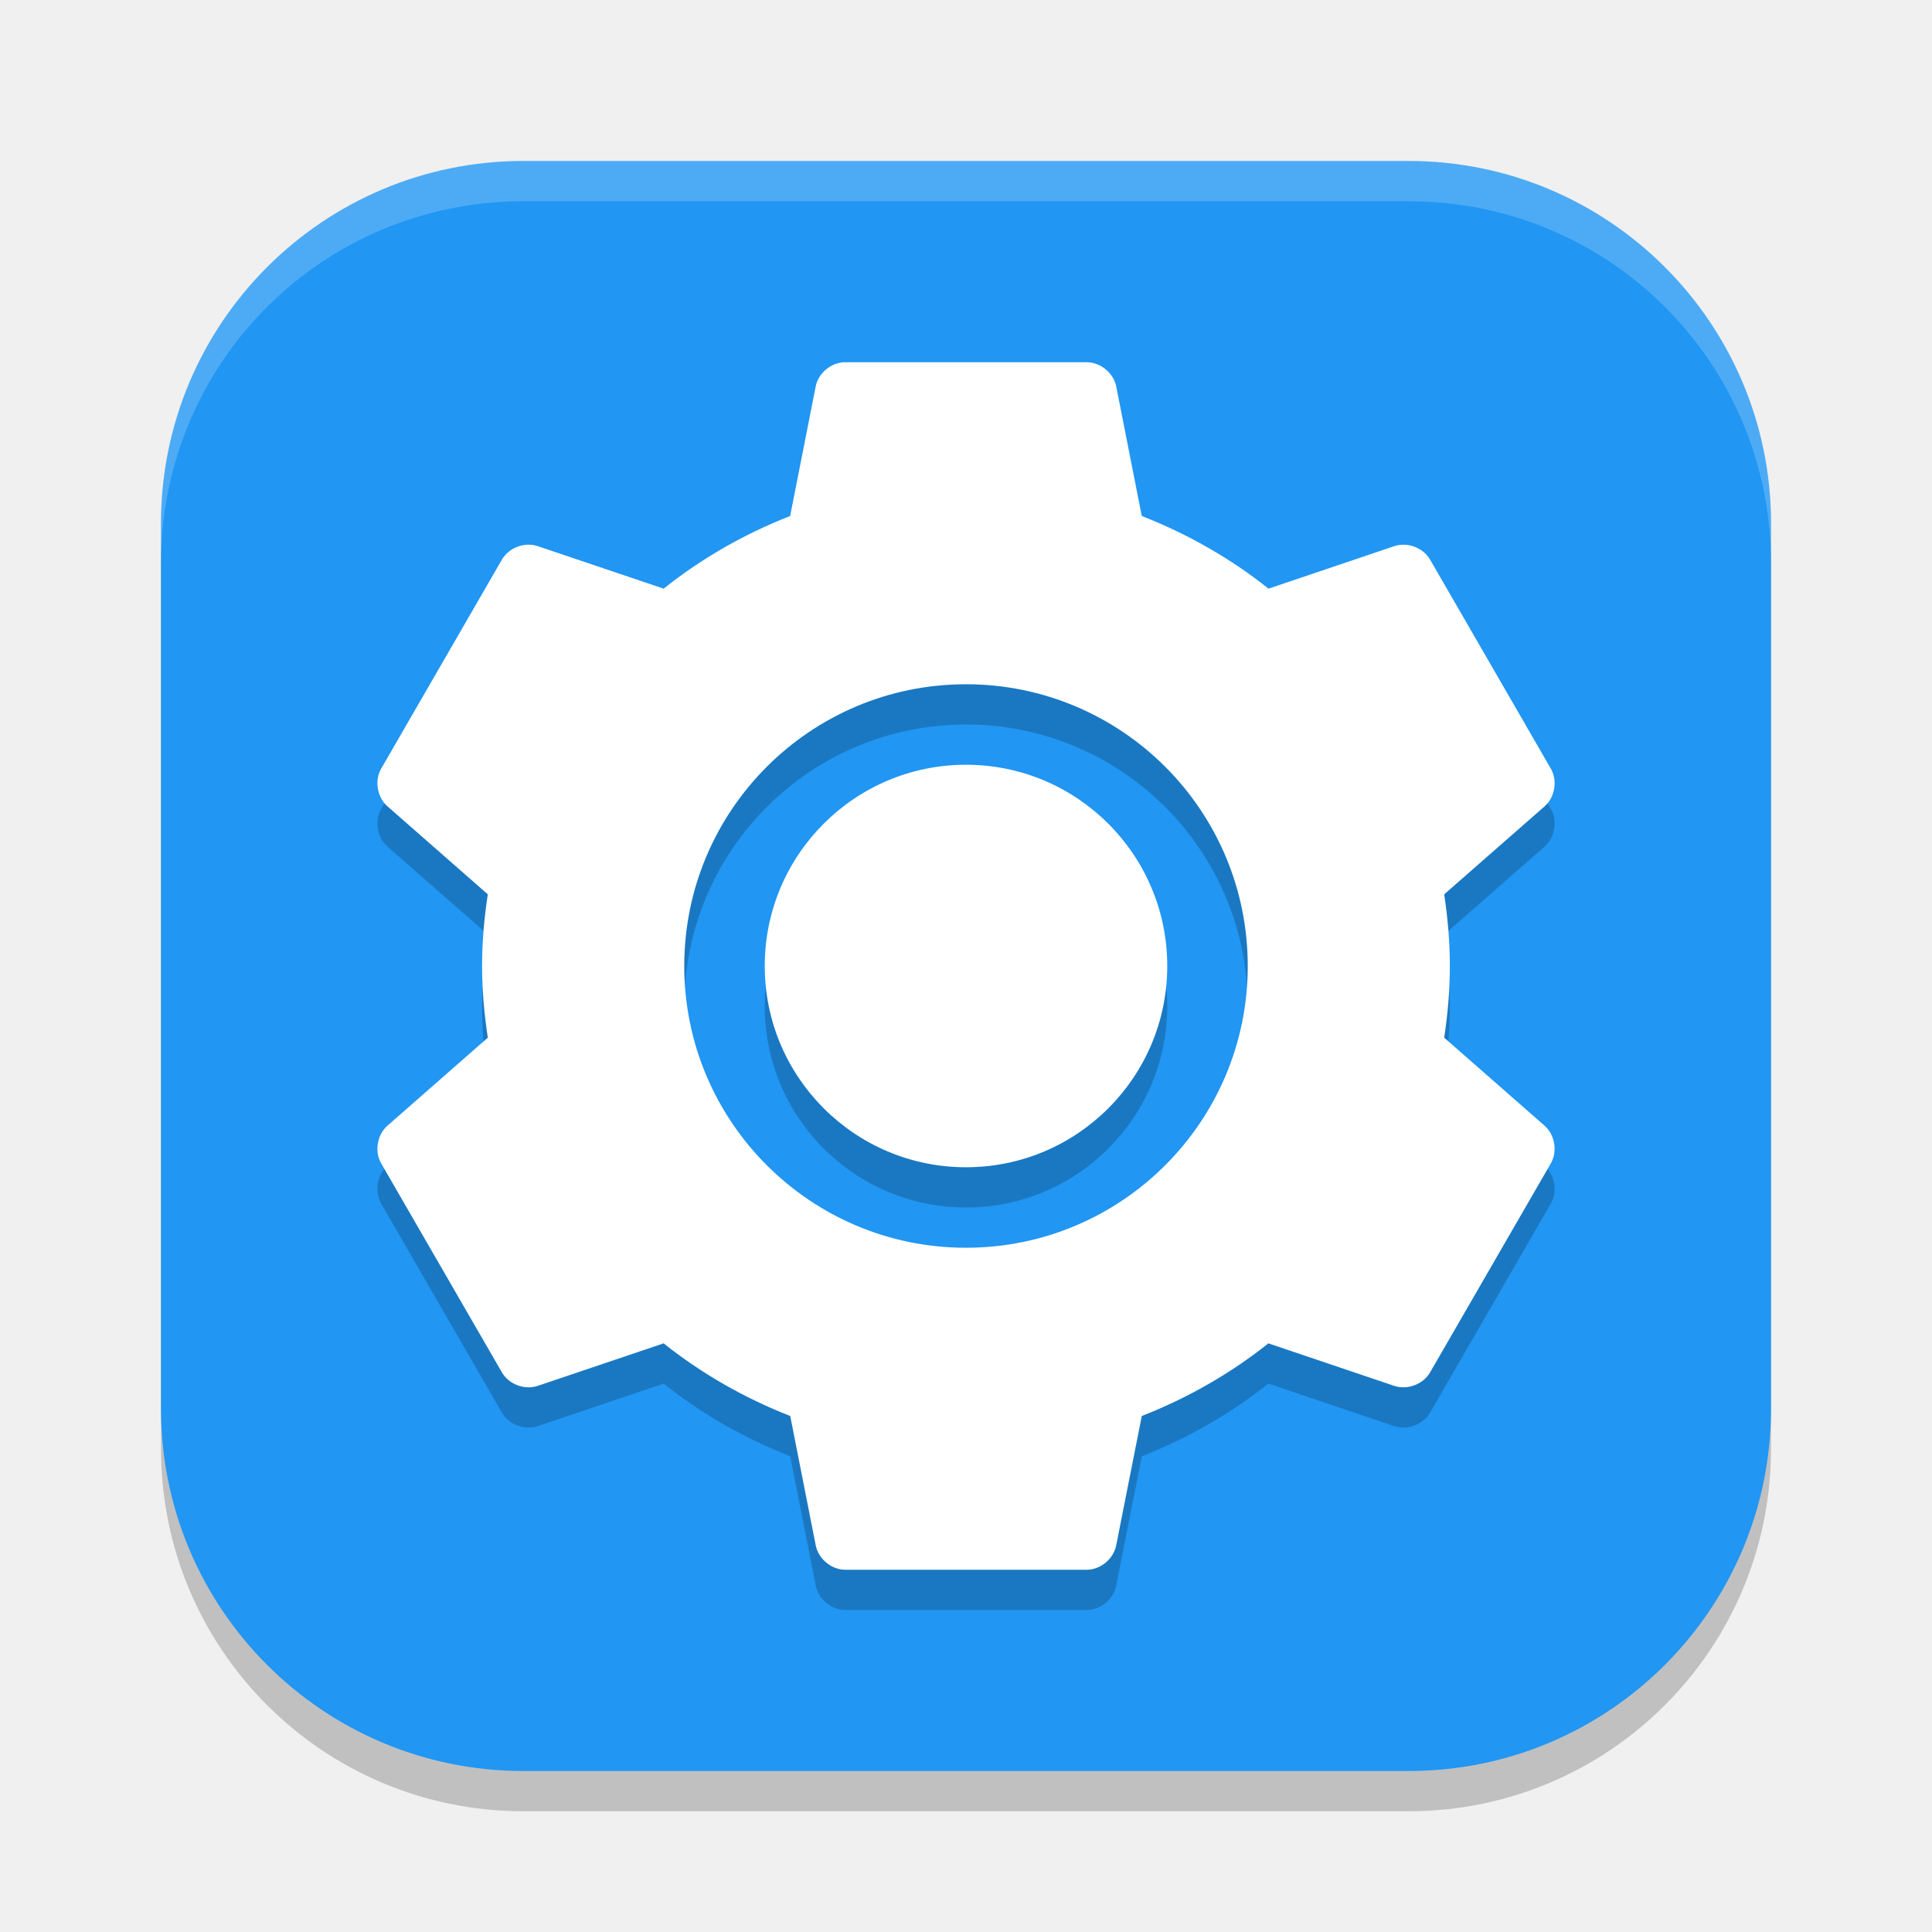
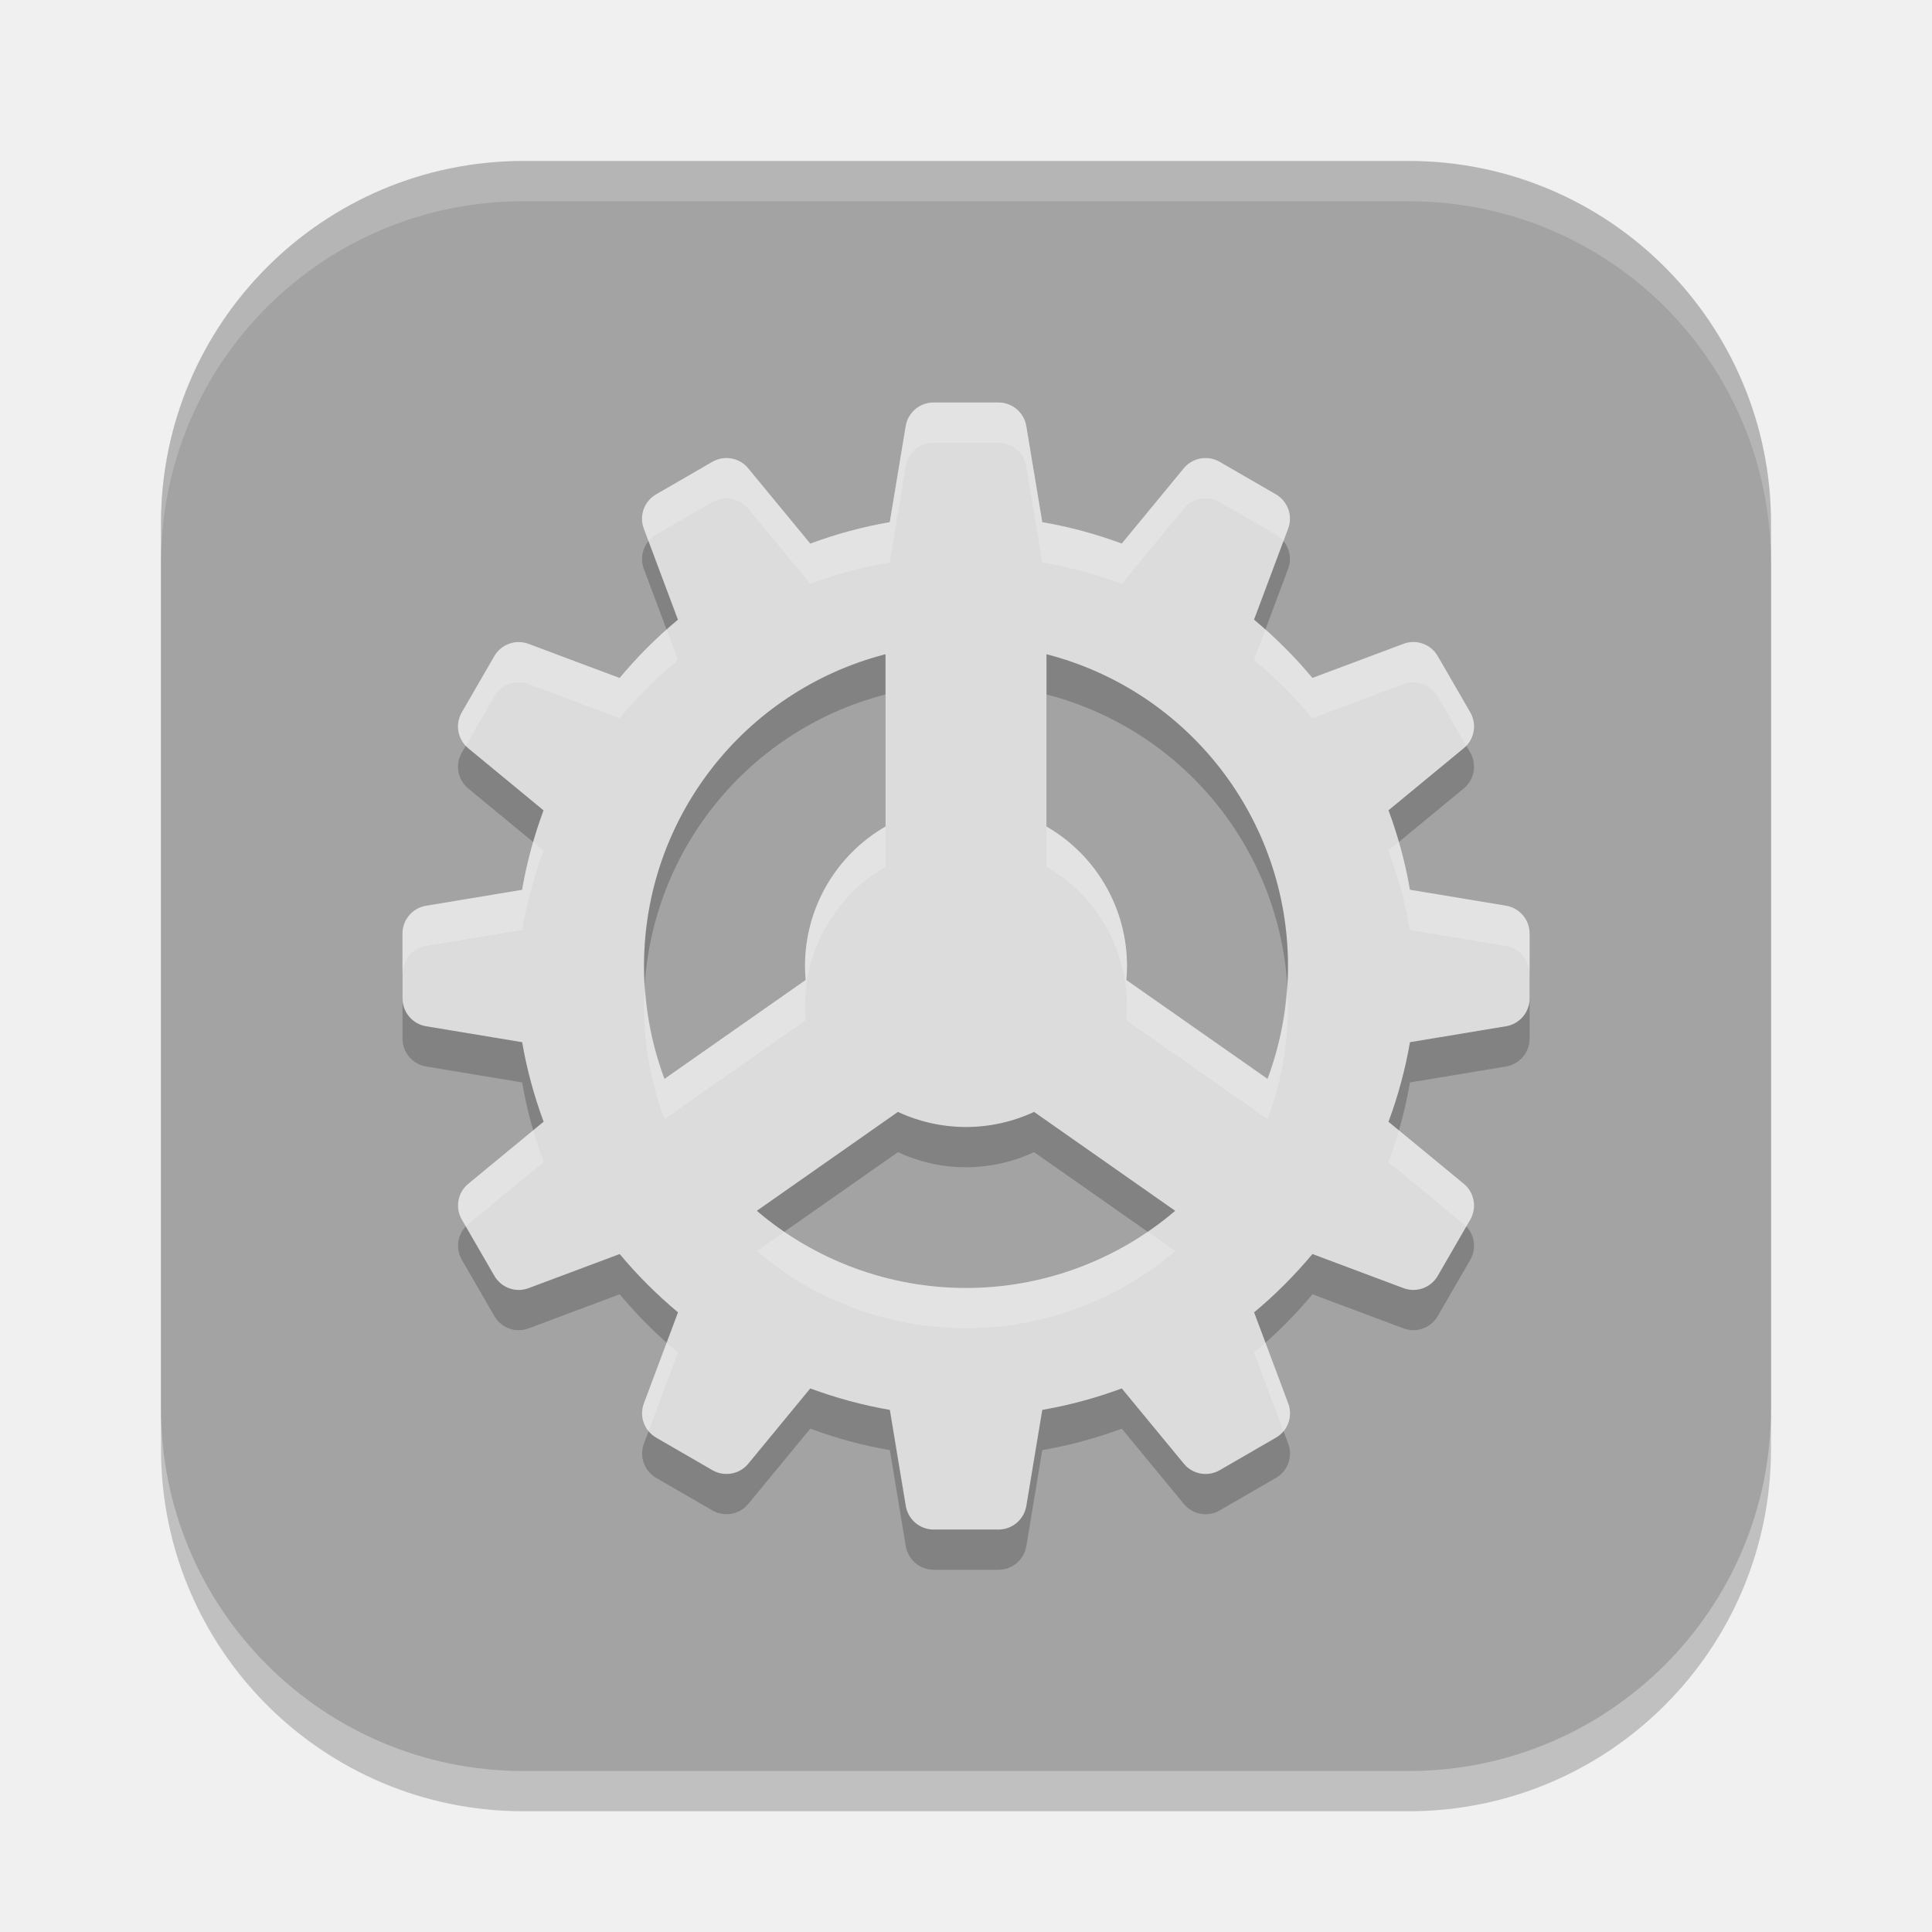
<svg xmlns="http://www.w3.org/2000/svg" width="48" height="48" viewBox="0 0 48 48" version="1.1" id="svg5">
  <defs id="defs2" />
  <rect style="opacity:0.2;fill:#000000;stroke-width:2.857;stroke-linecap:square" id="rect234" width="40" height="40" x="4" y="5" ry="9" />
-   <rect style="fill:#2196f3;fill-opacity:1;stroke-width:2.857;stroke-linecap:square" id="rect396" width="40" height="40" x="4" y="4" ry="9" />
-   <path id="path1250" style="opacity:0.2;fill:#000000;stroke-width:1.5" d="M 20.924 10 C 20.605 10.035 20.324 10.295 20.266 10.609 L 19.633 13.82 C 18.495 14.265 17.427 14.875 16.488 15.625 L 13.363 14.57 C 13.039 14.459 12.647 14.603 12.473 14.898 L 9.467 20.102 C 9.298 20.401 9.372 20.815 9.633 21.039 L 12.119 23.219 C 12.031 23.803 11.977 24.391 11.977 25 C 11.977 25.609 12.032 26.197 12.119 26.781 L 9.633 28.961 C 9.372 29.185 9.298 29.599 9.467 29.898 L 12.473 35.102 C 12.647 35.397 13.039 35.541 13.363 35.43 L 16.488 34.375 C 17.427 35.125 18.495 35.735 19.633 36.18 L 20.266 39.391 C 20.33 39.727 20.651 39.995 20.994 40 L 27.006 40 C 27.349 39.995 27.668 39.727 27.732 39.391 L 28.367 36.18 C 29.505 35.735 30.573 35.125 31.512 34.375 L 34.635 35.43 C 34.959 35.541 35.353 35.397 35.527 35.102 L 38.533 29.898 C 38.702 29.599 38.628 29.185 38.367 28.961 L 35.881 26.781 C 35.969 26.197 36.021 25.609 36.021 25 C 36.021 24.391 35.968 23.803 35.881 23.219 L 38.369 21.039 C 38.63 20.815 38.702 20.401 38.533 20.102 L 35.527 14.898 C 35.353 14.603 34.961 14.459 34.637 14.57 L 31.516 15.625 C 30.577 14.875 29.505 14.265 28.367 13.82 L 27.734 10.609 C 27.67 10.273 27.351 10.005 27.008 10 L 20.996 10 C 20.973 9.999 20.951 9.999 20.928 10 L 20.924 10 z M 24 18 A 7 7 0 0 1 31 25 A 7 7 0 0 1 24 32 A 7 7 0 0 1 17 25 A 7 7 0 0 1 24 18 z M 24 20 A 5 5 0 0 0 19 25 A 5 5 0 0 0 24 30 A 5 5 0 0 0 29 25 A 5 5 0 0 0 24 20 z " />
-   <path id="path1082" style="fill:#ffffff;stroke-width:1.5" d="M 20.928 9 L 20.924 9.004 C 20.605 9.039 20.322 9.295 20.264 9.609 L 19.631 12.82 C 18.493 13.265 17.427 13.875 16.488 14.625 L 13.363 13.57 C 13.039 13.459 12.647 13.603 12.473 13.898 L 9.467 19.102 C 9.298 19.401 9.372 19.815 9.633 20.039 L 12.119 22.219 C 12.031 22.803 11.977 23.391 11.977 24 C 11.977 24.609 12.032 25.197 12.119 25.781 L 9.633 27.961 C 9.372 28.185 9.298 28.599 9.467 28.898 L 12.473 34.102 C 12.647 34.397 13.039 34.541 13.363 34.43 L 16.488 33.375 C 17.427 34.125 18.495 34.735 19.633 35.18 L 20.266 38.391 C 20.33 38.727 20.651 38.995 20.994 39 L 27.006 39 C 27.349 38.995 27.668 38.727 27.732 38.391 L 28.367 35.18 C 29.505 34.735 30.573 34.125 31.512 33.375 L 34.635 34.43 C 34.959 34.541 35.353 34.397 35.527 34.102 L 38.533 28.898 C 38.702 28.599 38.628 28.185 38.367 27.961 L 35.881 25.781 C 35.969 25.197 36.021 24.609 36.021 24 C 36.021 23.391 35.968 22.803 35.881 22.219 L 38.369 20.039 C 38.63 19.815 38.702 19.401 38.533 19.102 L 35.527 13.898 C 35.353 13.603 34.961 13.459 34.637 13.57 L 31.516 14.625 C 30.577 13.875 29.505 13.265 28.367 12.82 L 27.734 9.609 C 27.67 9.273 27.351 9.005 27.008 9 L 20.996 9 C 20.973 8.999 20.951 8.999 20.928 9 z M 24 17 A 7 7 0 0 1 31 24 A 7 7 0 0 1 24 31 A 7 7 0 0 1 17 24 A 7 7 0 0 1 24 17 z M 24 19 A 5 5 0 0 0 19 24 A 5 5 0 0 0 24 29 A 5 5 0 0 0 29 24 A 5 5 0 0 0 24 19 z " />
-   <path id="path1040" style="opacity:0.2;fill:#ffffff;stroke-width:8;stroke-linecap:square" d="m 13,4 c -4.986,0 -9,4.014 -9,9 v 1 c 0,-4.986 4.014,-9 9,-9 h 22 c 4.986,0 9,4.014 9,9 v -1 c 0,-4.986 -4.014,-9 -9,-9 z" />
+   <rect style="fill:#a3a3a3;fill-opacity:1;stroke-width:2.857;stroke-linecap:square" id="rect396" width="40" height="40" x="4" y="4" ry="9" />
+   <path id="path1040" style="opacity:0.2;fill:#ffffff;stroke-width:8;stroke-linecap:square" d="M 13,4 C 8.014,4 4,8.014 4,13 v 1 C 4,9.014 8.014,5 13,5 h 22 c 4.986,0 9,4.014 9,9 V 13 C 44,8.014 39.986,4 35,4 Z" />
+   <path id="path1" style="fill:#000000;fill-opacity:1;stroke-width:1.4;opacity:0.2" d="m 23.193,11 c -0.342,0 -0.635,0.249 -0.691,0.586 l -0.396,2.387 c -0.681,0.117 -1.341,0.298 -1.975,0.533 L 18.588,12.635 c -0.217,-0.265 -0.594,-0.332 -0.891,-0.16 l -1.395,0.807 c -0.297,0.171 -0.427,0.53 -0.307,0.85 l 0.848,2.264 c -0.526,0.438 -1.011,0.924 -1.449,1.449 l -2.264,-0.848 c -0.319,-0.12 -0.679,0.01 -0.85,0.307 l -0.807,1.395 c -0.172,0.297 -0.104,0.674 0.16,0.891 l 1.871,1.543 c -0.235,0.634 -0.416,1.293 -0.533,1.975 l -2.387,0.396 C 10.249,23.559 10,23.85 10,24.193 v 1.613 c 0,0.342 0.249,0.635 0.586,0.691 l 2.387,0.396 c 0.117,0.681 0.298,1.341 0.533,1.975 l -1.871,1.543 c -0.265,0.217 -0.331,0.594 -0.16,0.891 l 0.807,1.395 c 0.171,0.297 0.53,0.427 0.85,0.307 l 2.264,-0.848 c 0.438,0.526 0.924,1.011 1.449,1.449 l -0.848,2.264 c -0.12,0.321 0.011,0.679 0.307,0.85 l 1.395,0.807 c 0.297,0.171 0.674,0.103 0.891,-0.16 l 1.541,-1.871 c 0.635,0.235 1.294,0.416 1.977,0.533 l 0.396,2.387 c 0.057,0.337 0.348,0.586 0.691,0.586 h 1.613 c 0.342,0 0.635,-0.249 0.691,-0.586 l 0.396,-2.387 c 0.681,-0.117 1.341,-0.298 1.975,-0.533 l 1.543,1.871 c 0.217,0.265 0.594,0.331 0.891,0.16 l 1.395,-0.807 c 0.297,-0.171 0.427,-0.53 0.307,-0.85 l -0.848,-2.264 c 0.526,-0.438 1.011,-0.924 1.449,-1.449 l 2.264,0.848 c 0.321,0.12 0.679,-0.011 0.85,-0.307 l 0.807,-1.395 c 0.171,-0.297 0.103,-0.674 -0.16,-0.891 l -1.871,-1.541 c 0.235,-0.635 0.416,-1.294 0.533,-1.977 l 2.387,-0.396 c 0.337,-0.057 0.586,-0.348 0.586,-0.691 v -1.613 c 0,-0.342 -0.249,-0.635 -0.586,-0.691 l -2.387,-0.396 c -0.117,-0.681 -0.298,-1.341 -0.533,-1.975 l 1.871,-1.543 c 0.265,-0.217 0.331,-0.594 0.16,-0.891 l -0.807,-1.395 c -0.171,-0.297 -0.53,-0.427 -0.85,-0.307 l -2.264,0.848 C 32.167,17.318 31.682,16.833 31.156,16.395 l 0.848,-2.264 c 0.12,-0.321 -0.011,-0.679 -0.307,-0.85 l -1.395,-0.807 c -0.297,-0.171 -0.674,-0.103 -0.891,0.16 l -1.541,1.871 C 27.236,14.27 26.577,14.09 25.895,13.973 L 25.498,11.586 C 25.441,11.249 25.15,11 24.807,11 Z M 22,17.254 v 4.281 A 4,4 0 0 0 20,25 a 4,4 0 0 0 0.016,0.348 l -3.508,2.457 A 8,8 0 0 1 16,25 8,8 0 0 1 22,17.254 Z m 4,0 A 8,8 0 0 1 32,25 8,8 0 0 1 31.492,27.805 L 27.984,25.348 A 4,4 0 0 0 28,25 4,4 0 0 0 26,21.535 Z M 22.309,28.625 A 4,4 0 0 0 24,29 4,4 0 0 0 25.691,28.625 l 3.506,2.457 A 8,8 0 0 1 24,33 8,8 0 0 1 18.803,31.082 Z" />
+   <path id="path1-2" style="fill:#dcdcdc;fill-opacity:1;stroke-width:1.4" d="m 23.193,10 c -0.342,0 -0.635,0.249 -0.691,0.586 l -0.396,2.387 c -0.681,0.117 -1.341,0.298 -1.975,0.533 L 18.588,11.635 c -0.217,-0.265 -0.594,-0.332 -0.891,-0.16 l -1.395,0.807 c -0.297,0.171 -0.427,0.53 -0.307,0.85 l 0.848,2.264 c -0.526,0.438 -1.011,0.924 -1.449,1.449 l -2.264,-0.848 c -0.319,-0.12 -0.679,0.01 -0.85,0.307 l -0.807,1.395 c -0.172,0.297 -0.104,0.674 0.16,0.891 l 1.871,1.543 c -0.235,0.634 -0.416,1.293 -0.533,1.975 l -2.387,0.396 C 10.249,22.559 10,22.85 10,23.193 v 1.613 c 0,0.342 0.249,0.635 0.586,0.691 l 2.387,0.396 c 0.117,0.681 0.298,1.341 0.533,1.975 l -1.871,1.543 c -0.265,0.217 -0.331,0.594 -0.16,0.891 l 0.807,1.395 c 0.171,0.297 0.53,0.427 0.85,0.307 l 2.264,-0.848 c 0.438,0.526 0.924,1.011 1.449,1.449 l -0.848,2.264 c -0.12,0.321 0.011,0.679 0.307,0.85 l 1.395,0.807 c 0.297,0.171 0.674,0.103 0.891,-0.16 l 1.541,-1.871 c 0.635,0.235 1.294,0.416 1.977,0.533 l 0.396,2.387 c 0.057,0.337 0.348,0.586 0.691,0.586 h 1.613 c 0.342,0 0.635,-0.249 0.691,-0.586 l 0.396,-2.387 c 0.681,-0.117 1.341,-0.298 1.975,-0.533 l 1.543,1.871 c 0.217,0.265 0.594,0.331 0.891,0.16 l 1.395,-0.807 c 0.297,-0.171 0.427,-0.53 0.307,-0.85 l -0.848,-2.264 c 0.526,-0.438 1.011,-0.924 1.449,-1.449 l 2.264,0.848 c 0.321,0.12 0.679,-0.011 0.85,-0.307 l 0.807,-1.395 c 0.171,-0.297 0.103,-0.674 -0.16,-0.891 l -1.871,-1.541 c 0.235,-0.635 0.416,-1.294 0.533,-1.977 l 2.387,-0.396 c 0.337,-0.057 0.586,-0.348 0.586,-0.691 v -1.613 c 0,-0.342 -0.249,-0.635 -0.586,-0.691 l -2.387,-0.396 c -0.117,-0.681 -0.298,-1.341 -0.533,-1.975 l 1.871,-1.543 c 0.265,-0.217 0.331,-0.594 0.16,-0.891 l -0.807,-1.395 c -0.171,-0.297 -0.53,-0.427 -0.85,-0.307 l -2.264,0.848 C 32.167,16.318 31.682,15.833 31.156,15.395 l 0.848,-2.264 c 0.12,-0.321 -0.011,-0.679 -0.307,-0.85 l -1.395,-0.807 c -0.297,-0.171 -0.674,-0.103 -0.891,0.16 l -1.541,1.871 C 27.236,13.27 26.577,13.09 25.895,12.973 L 25.498,10.586 C 25.441,10.249 25.15,10 24.807,10 Z M 22,16.254 v 4.281 A 4,4 0 0 0 20,24 a 4,4 0 0 0 0.016,0.348 l -3.508,2.457 A 8,8 0 0 1 16,24 8,8 0 0 1 22,16.254 Z m 4,0 A 8,8 0 0 1 32,24 8,8 0 0 1 31.492,26.805 L 27.984,24.348 A 4,4 0 0 0 28,24 4,4 0 0 0 26,20.535 Z M 22.309,27.625 A 4,4 0 0 0 24,28 4,4 0 0 0 25.691,27.625 l 3.506,2.457 A 8,8 0 0 1 24,32 8,8 0 0 1 18.803,30.082 Z" />
+   <path id="path1-23" style="fill:#ffffff;fill-opacity:1;stroke-width:1.4;opacity:0.2" d="M 23.193 10 C 22.852 10 22.558 10.249 22.502 10.586 L 22.105 12.973 C 21.424 13.09 20.765 13.271 20.131 13.506 L 18.588 11.635 C 18.371 11.37 17.994 11.302 17.697 11.475 L 16.303 12.281 C 16.006 12.452 15.876 12.812 15.996 13.131 L 16.113 13.441 C 16.165 13.379 16.228 13.324 16.303 13.281 L 17.697 12.475 C 17.994 12.302 18.371 12.37 18.588 12.635 L 20.131 14.506 C 20.765 14.271 21.424 14.09 22.105 13.973 L 22.502 11.586 C 22.558 11.249 22.852 11 23.193 11 L 24.807 11 C 25.15 11 25.441 11.249 25.498 11.586 L 25.895 13.973 C 26.577 14.09 27.236 14.27 27.871 14.506 L 29.412 12.635 C 29.629 12.372 30.006 12.304 30.303 12.475 L 31.697 13.281 C 31.771 13.324 31.835 13.378 31.887 13.441 L 32.004 13.131 C 32.124 12.81 31.993 12.452 31.697 12.281 L 30.303 11.475 C 30.006 11.304 29.629 11.372 29.412 11.635 L 27.871 13.506 C 27.236 13.27 26.577 13.09 25.895 12.973 L 25.498 10.586 C 25.441 10.249 25.15 10 24.807 10 L 23.193 10 z M 16.561 15.639 C 16.143 16.011 15.753 16.414 15.395 16.844 L 13.131 15.996 C 12.812 15.876 12.452 16.006 12.281 16.303 L 11.475 17.697 C 11.317 17.969 11.361 18.307 11.572 18.529 L 12.281 17.303 C 12.452 17.006 12.812 16.876 13.131 16.996 L 15.395 17.844 C 15.833 17.318 16.318 16.833 16.844 16.395 L 16.561 15.639 z M 31.439 15.639 L 31.156 16.395 C 31.682 16.833 32.167 17.318 32.605 17.844 L 34.869 16.996 C 35.188 16.876 35.548 17.006 35.719 17.303 L 36.428 18.529 C 36.639 18.307 36.682 17.969 36.525 17.697 L 35.719 16.303 C 35.548 16.006 35.188 15.876 34.869 15.996 L 32.605 16.844 C 32.247 16.414 31.857 16.011 31.439 15.639 z M 22 20.535 A 4 4 0 0 0 20 24 A 4 4 0 0 0 20.016 24.348 L 16.508 26.805 A 8 8 0 0 1 16.031 24.529 A 8 8 0 0 0 16 25 A 8 8 0 0 0 16.508 27.805 L 20.016 25.348 A 4 4 0 0 1 20 25 A 4 4 0 0 1 22 21.535 L 22 20.535 z M 26 20.535 L 26 21.535 A 4 4 0 0 1 28 25 A 4 4 0 0 1 27.984 25.348 L 31.492 27.805 A 8 8 0 0 0 32 25 A 8 8 0 0 0 31.969 24.529 A 8 8 0 0 1 31.492 26.805 L 27.984 24.348 A 4 4 0 0 0 28 24 A 4 4 0 0 0 26 20.535 z M 13.246 20.916 C 13.134 21.304 13.042 21.701 12.973 22.105 L 10.586 22.502 C 10.249 22.559 10 22.85 10 23.193 L 10 24.193 C 10 23.85 10.249 23.559 10.586 23.502 L 12.973 23.105 C 13.09 22.424 13.271 21.765 13.506 21.131 L 13.246 20.916 z M 34.754 20.916 L 34.494 21.131 C 34.729 21.765 34.91 22.424 35.027 23.105 L 37.414 23.502 C 37.751 23.558 38 23.852 38 24.193 L 38 23.193 C 38 22.852 37.751 22.558 37.414 22.502 L 35.027 22.105 C 34.958 21.701 34.866 21.304 34.754 20.916 z M 13.246 28.084 L 11.635 29.412 C 11.37 29.629 11.304 30.006 11.475 30.303 L 11.572 30.471 C 11.592 30.45 11.612 30.431 11.635 30.412 L 13.506 28.869 C 13.41 28.611 13.323 28.35 13.246 28.084 z M 34.754 28.084 C 34.677 28.35 34.59 28.613 34.494 28.871 L 36.365 30.412 C 36.388 30.431 36.408 30.45 36.428 30.471 L 36.525 30.303 C 36.696 30.006 36.628 29.629 36.365 29.412 L 34.754 28.084 z M 19.484 30.604 L 18.803 31.082 A 8 8 0 0 0 24 33 A 8 8 0 0 0 29.197 31.082 L 28.516 30.604 A 8 8 0 0 1 24 32 A 8 8 0 0 1 19.484 30.604 z M 16.561 33.361 L 15.996 34.869 C 15.906 35.109 15.958 35.371 16.113 35.559 L 16.844 33.605 C 16.748 33.526 16.654 33.444 16.561 33.361 z M 31.439 33.361 C 31.346 33.444 31.252 33.526 31.156 33.605 L 31.887 35.559 C 32.043 35.37 32.094 35.108 32.004 34.869 L 31.439 33.361 z " />
</svg>
